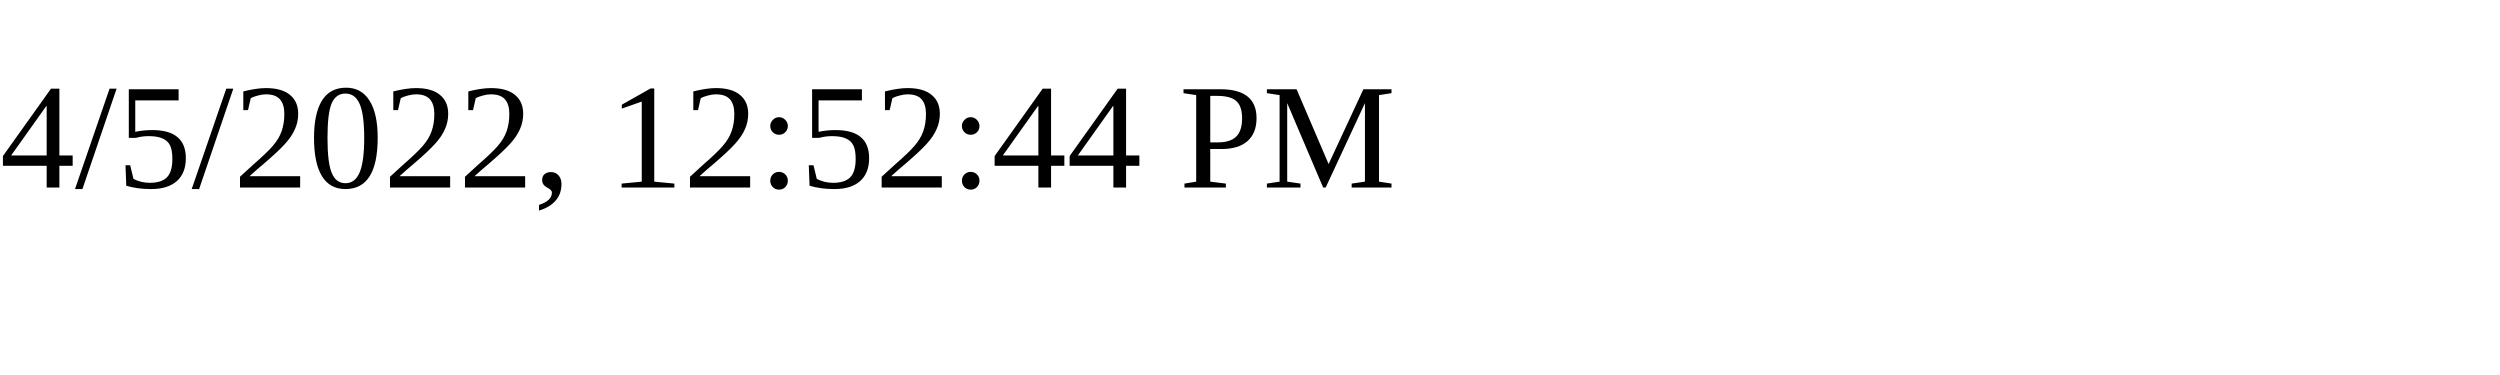
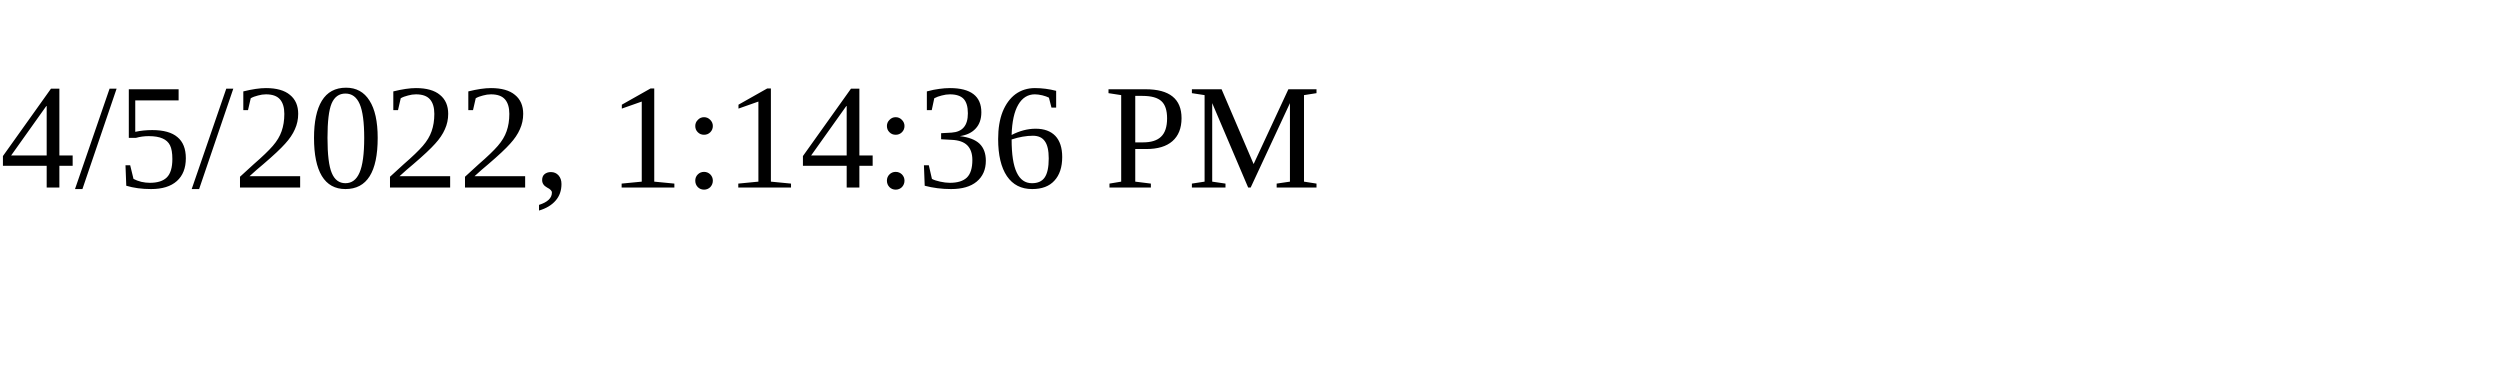
<svg xmlns="http://www.w3.org/2000/svg" height="30" width="200">
-   <text x="0" y="15">4/5/2022, 12:52:44 PM</text>
+   <text x="0" y="15">4/5/2022, 1:14:36 PM</text>
</svg>
